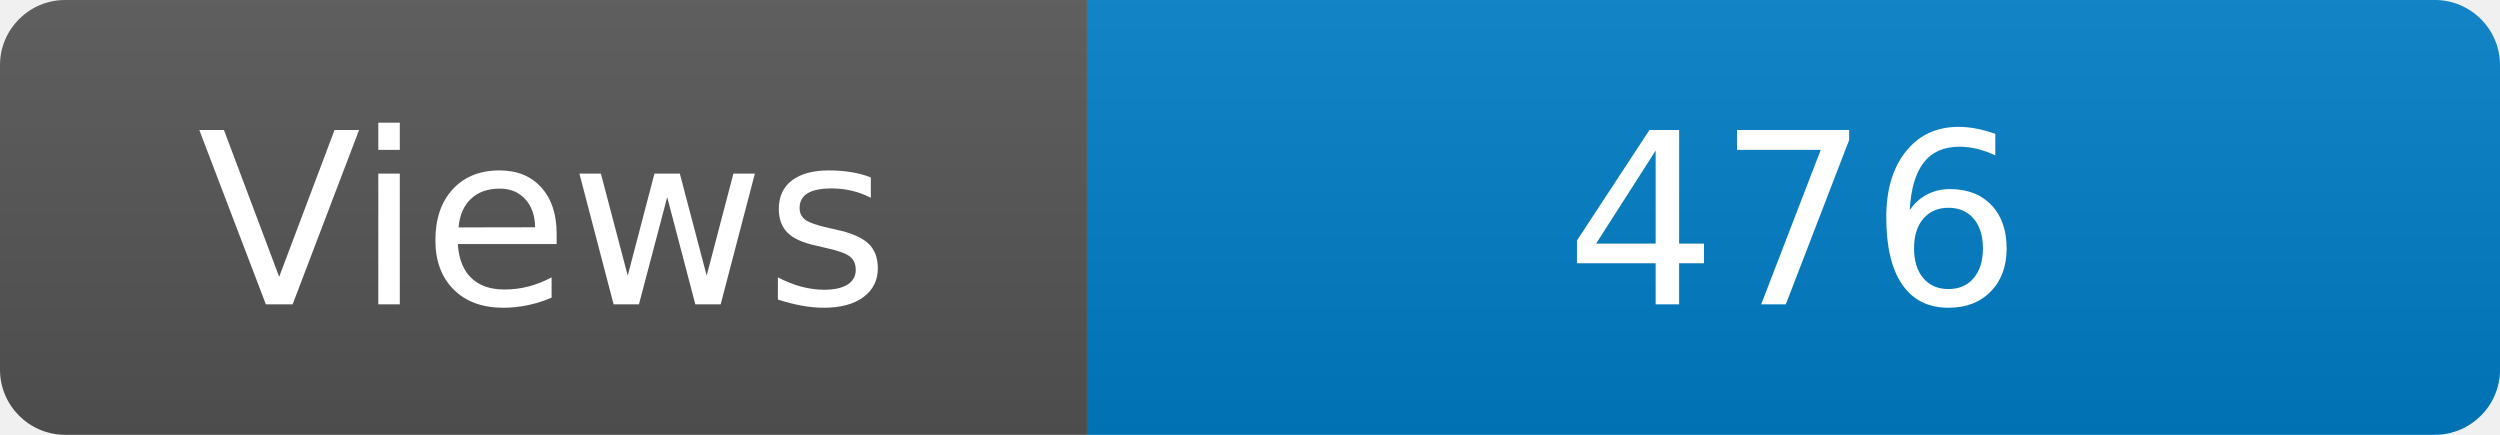
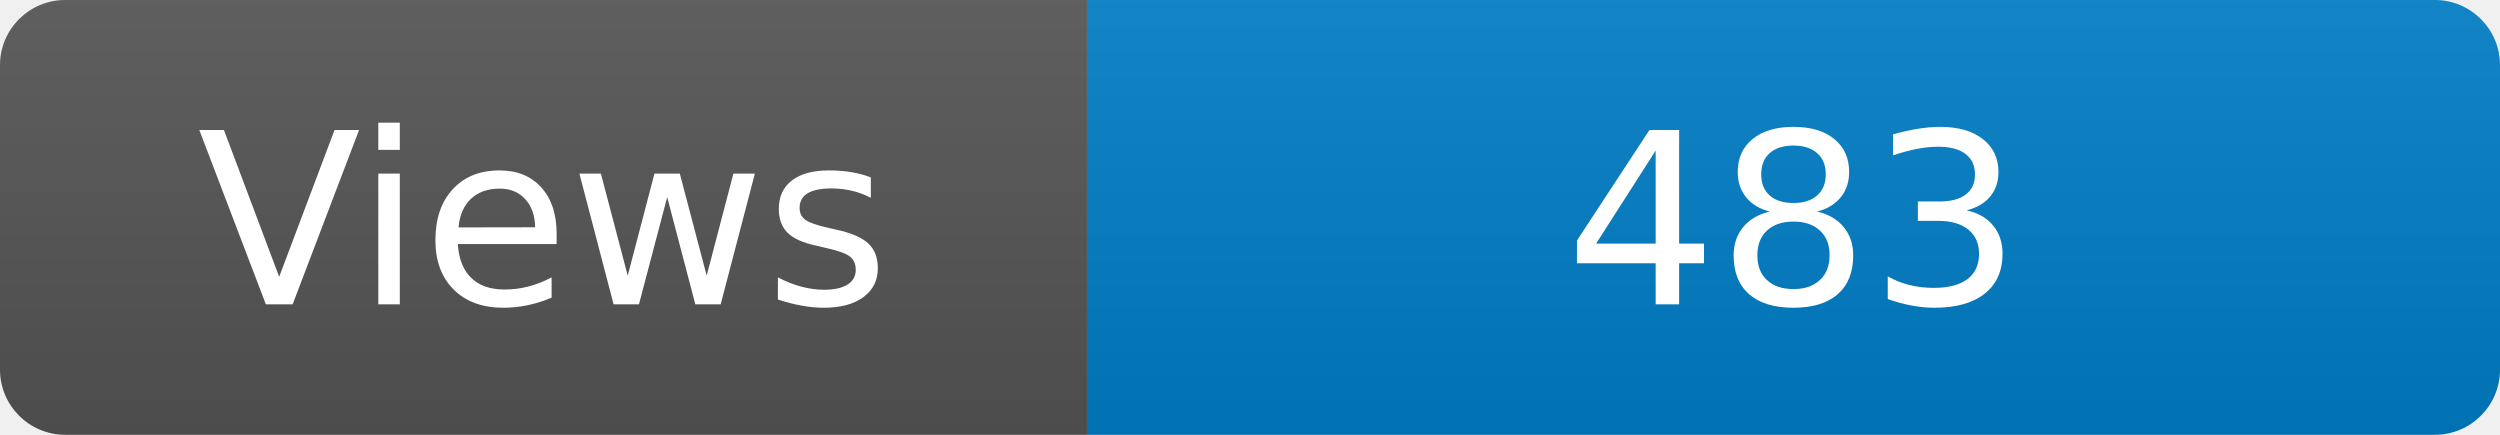
<svg xmlns="http://www.w3.org/2000/svg" width="115" height="20" role="img" aria-label="Maintained?: yes">
  <linearGradient id="s" x2="0" y2="100%">
    <stop offset="0" stop-color="#bbb" stop-opacity=".1" />
    <stop offset="1" stop-opacity=".1" />
  </linearGradient>
  <clipPath id="r">
    <rect width="115" height="20" rx="3" fill="#fff" />
  </clipPath>
  <g clip-path="url(#r)">
    <rect width="50" height="20" fill="#555" />
    <rect x="50" width="160" height="20" fill="#007ec6" />
    <rect width="115" height="20" fill="url(#s)" />
  </g>
  <g fill="#fff" text-anchor="middle" font-family="Verdana,Geneva,DejaVu Sans,sans-serif" font-size="110">
    <text x="250" y="140" transform="scale(.1)" fill="#fff">Views</text>
-     <text x="825" y="140" transform="scale(.1)" fill="#fff">476</text>
+     <text x="825" y="140" transform="scale(.1)" fill="#fff">483</text>
  </g>
</svg>
